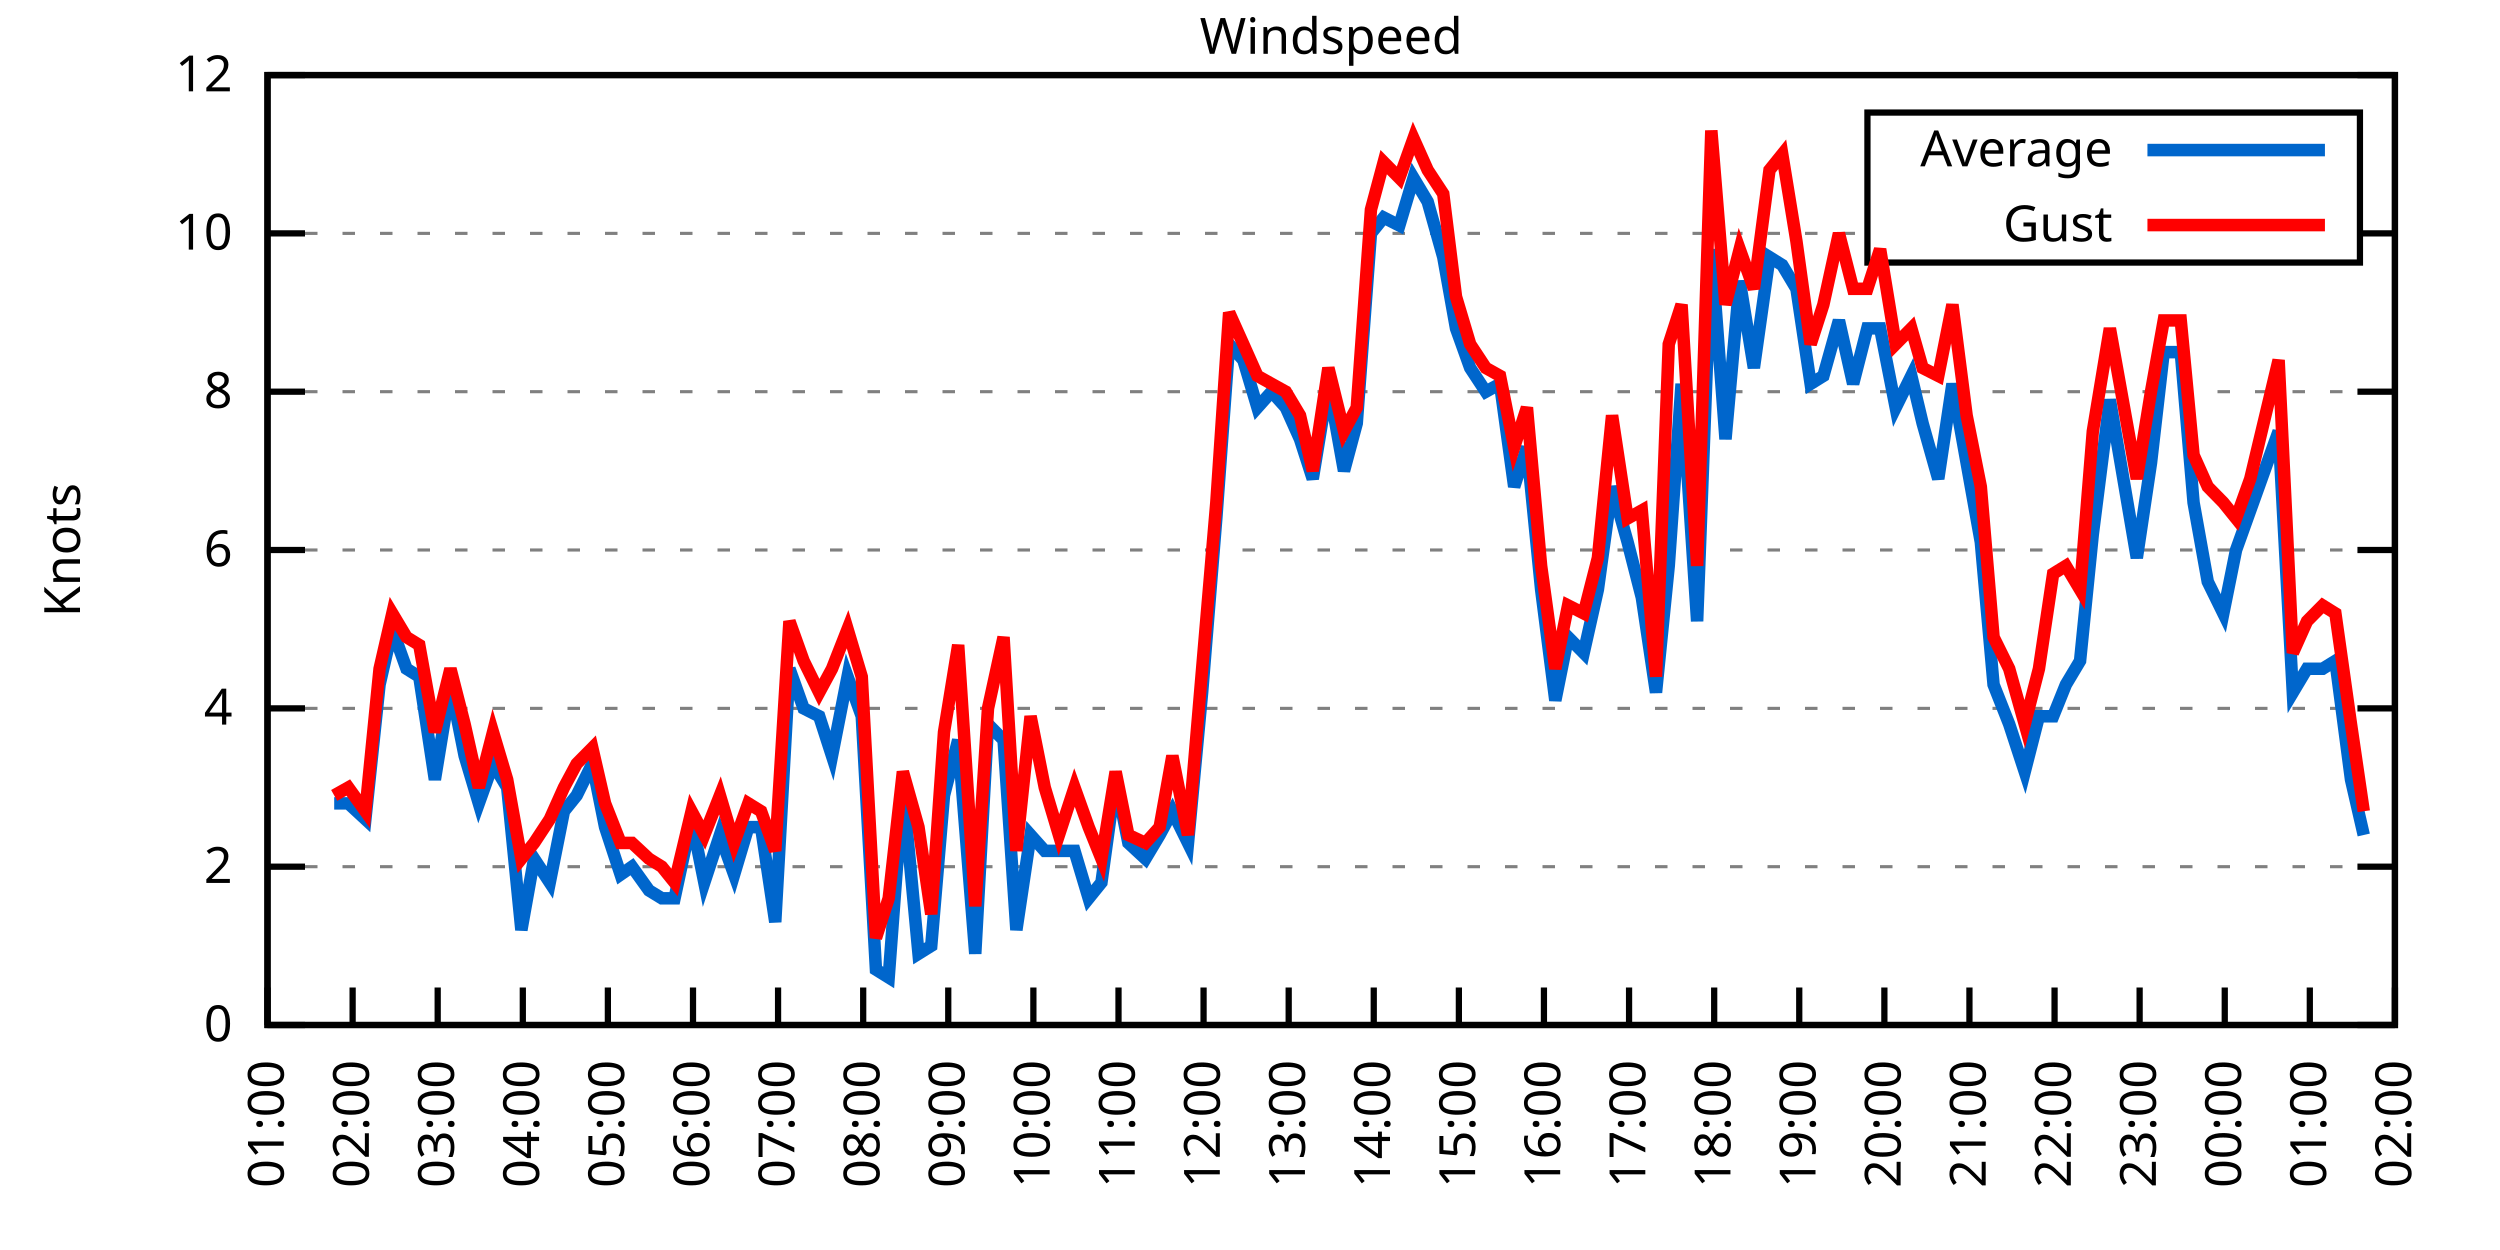
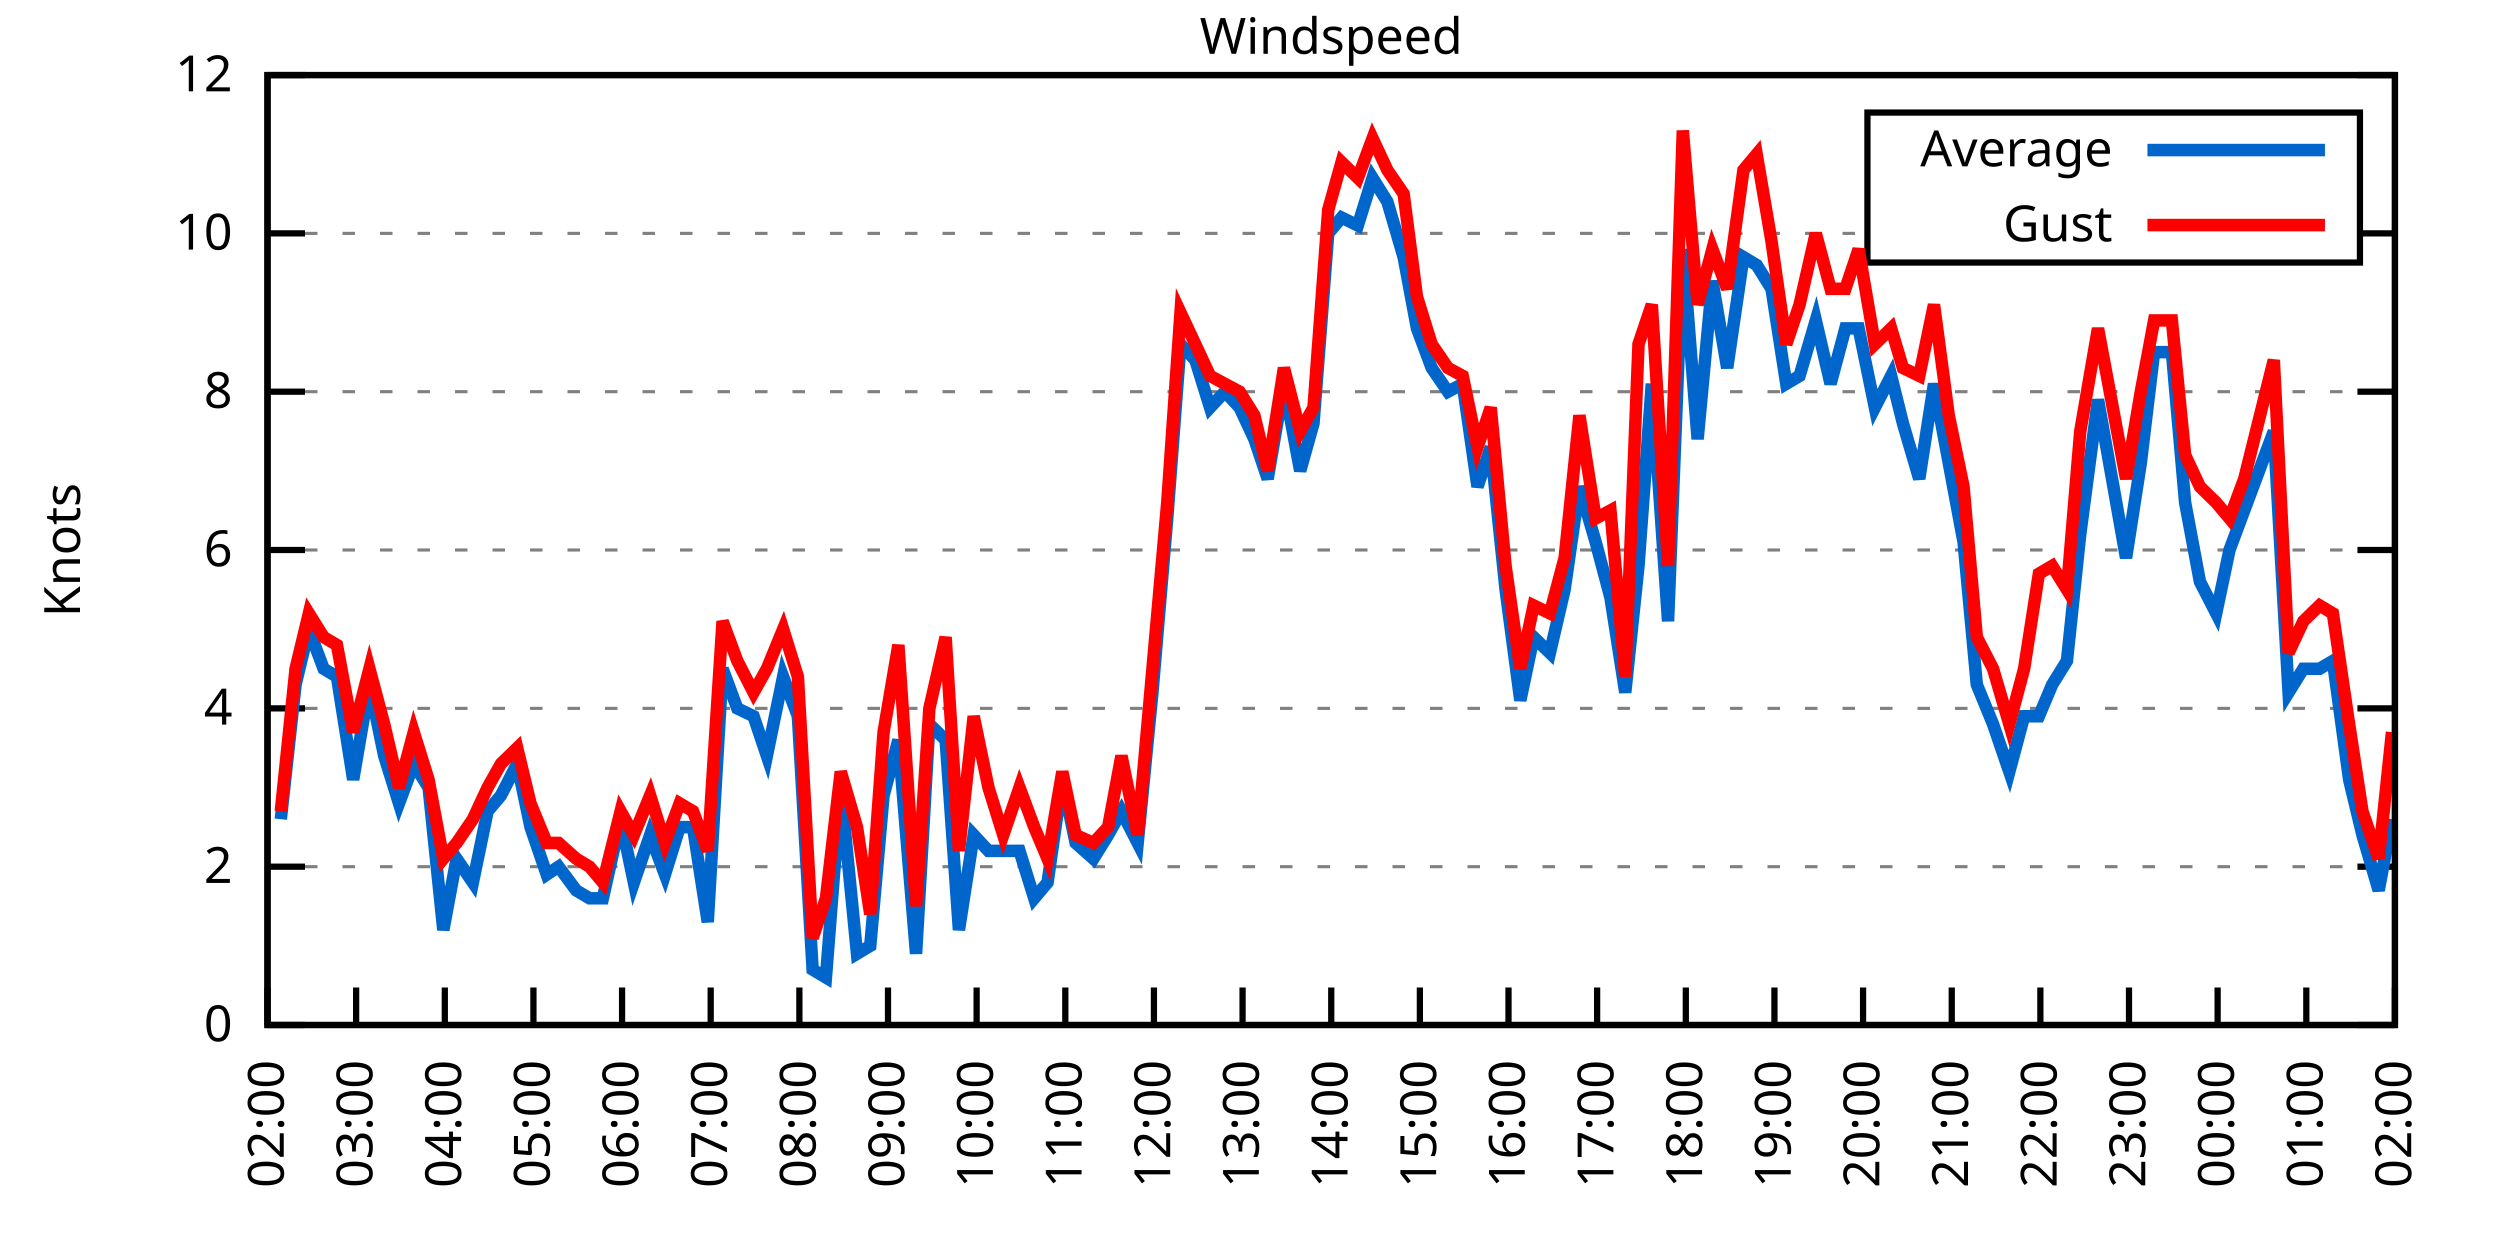
<svg xmlns="http://www.w3.org/2000/svg" xmlns:xlink="http://www.w3.org/1999/xlink" width="400" height="200" viewBox="0 0 400 200">
  <g id="gnuplot_canvas">
    <rect x="0" y="0" width="400" height="200" fill="none" />
    <defs>
      <circle id="gpDot" r="0.5" stroke-width="0.5" stroke="currentColor" />
      <path id="gpPt0" stroke-width="0.333" stroke="currentColor" d="M-1,0 h2 M0,-1 v2" />
      <path id="gpPt1" stroke-width="0.333" stroke="currentColor" d="M-1,-1 L1,1 M1,-1 L-1,1" />
      <path id="gpPt2" stroke-width="0.333" stroke="currentColor" d="M-1,0 L1,0 M0,-1 L0,1 M-1,-1 L1,1 M-1,1 L1,-1" />
      <rect id="gpPt3" stroke-width="0.333" stroke="currentColor" x="-1" y="-1" width="2" height="2" />
      <rect id="gpPt4" stroke-width="0.333" stroke="currentColor" fill="currentColor" x="-1" y="-1" width="2" height="2" />
      <circle id="gpPt5" stroke-width="0.333" stroke="currentColor" cx="0" cy="0" r="1" />
      <use xlink:href="#gpPt5" id="gpPt6" fill="currentColor" stroke="none" />
      <path id="gpPt7" stroke-width="0.333" stroke="currentColor" d="M0,-1.33 L-1.33,0.67 L1.33,0.67 z" />
      <use xlink:href="#gpPt7" id="gpPt8" fill="currentColor" stroke="none" />
      <use xlink:href="#gpPt7" id="gpPt9" stroke="currentColor" transform="rotate(180)" />
      <use xlink:href="#gpPt9" id="gpPt10" fill="currentColor" stroke="none" />
      <use xlink:href="#gpPt3" id="gpPt11" stroke="currentColor" transform="rotate(45)" />
      <use xlink:href="#gpPt11" id="gpPt12" fill="currentColor" stroke="none" />
      <path id="gpPt13" stroke-width="0.333" stroke="currentColor" d="M0,1.330 L1.265,0.411 L0.782,-1.067 L-0.782,-1.076 L-1.265,0.411 z" />
      <use xlink:href="#gpPt13" id="gpPt14" fill="currentColor" stroke="none" />
      <filter id="textbox" filterUnits="objectBoundingBox" x="0" y="0" height="1" width="1">
        <feFlood flood-color="white" flood-opacity="1" result="bgnd" />
        <feComposite in="SourceGraphic" in2="bgnd" operator="atop" />
      </filter>
      <filter id="greybox" filterUnits="objectBoundingBox" x="0" y="0" height="1" width="1">
        <feFlood flood-color="lightgrey" flood-opacity="1" result="grey" />
        <feComposite in="SourceGraphic" in2="grey" operator="atop" />
      </filter>
    </defs>
    <g fill="none" color="white" stroke="currentColor" stroke-width="1.00" stroke-linecap="butt" stroke-linejoin="miter">
</g>
    <g fill="none" color="black" stroke="currentColor" stroke-width="1.00" stroke-linecap="butt" stroke-linejoin="miter">
      <g stroke="none" shape-rendering="crispEdges">
        <polygon fill="rgb(255, 255, 255)" points="42.80,164.00 383.18,164.00 383.18,12.02 42.80,12.02 " />
      </g>
    </g>
    <g fill="none" color="black" stroke="currentColor" stroke-width="1.00" stroke-linecap="butt" stroke-linejoin="miter">
</g>
    <g fill="none" color="black" stroke="black" stroke-width="0.50" stroke-linecap="butt" stroke-linejoin="miter">
</g>
    <g fill="none" color="gray" stroke="currentColor" stroke-width="0.50" stroke-linecap="butt" stroke-linejoin="miter">
      <path stroke="gray" stroke-dasharray="2,4" class="gridline" d="M42.80,164.00 L383.19,164.00  " />
    </g>
    <g fill="none" color="gray" stroke="gray" stroke-width="1.00" stroke-linecap="butt" stroke-linejoin="miter">
</g>
    <g fill="none" color="black" stroke="currentColor" stroke-width="1.00" stroke-linecap="butt" stroke-linejoin="miter">
      <path stroke="black" d="M42.80,164.00 L48.80,164.00 M383.19,164.00 L377.19,164.00  " />
      <g transform="translate(37.20,166.60)" stroke="none" fill="black" font-family="Sans" font-size="8.00" text-anchor="end">
        <text>
          <tspan font-family="Sans"> 0</tspan>
        </text>
      </g>
    </g>
    <g fill="none" color="black" stroke="currentColor" stroke-width="1.00" stroke-linecap="butt" stroke-linejoin="miter">
</g>
    <g fill="none" color="black" stroke="black" stroke-width="0.50" stroke-linecap="butt" stroke-linejoin="miter">
</g>
    <g fill="none" color="gray" stroke="currentColor" stroke-width="0.50" stroke-linecap="butt" stroke-linejoin="miter">
      <path stroke="gray" stroke-dasharray="2,4" class="gridline" d="M42.80,138.67 L383.19,138.67  " />
    </g>
    <g fill="none" color="gray" stroke="gray" stroke-width="1.00" stroke-linecap="butt" stroke-linejoin="miter">
</g>
    <g fill="none" color="black" stroke="currentColor" stroke-width="1.00" stroke-linecap="butt" stroke-linejoin="miter">
      <path stroke="black" d="M42.80,138.67 L48.80,138.67 M383.19,138.67 L377.19,138.67  " />
      <g transform="translate(37.20,141.27)" stroke="none" fill="black" font-family="Sans" font-size="8.00" text-anchor="end">
        <text>
          <tspan font-family="Sans"> 2</tspan>
        </text>
      </g>
    </g>
    <g fill="none" color="black" stroke="currentColor" stroke-width="1.00" stroke-linecap="butt" stroke-linejoin="miter">
</g>
    <g fill="none" color="black" stroke="black" stroke-width="0.50" stroke-linecap="butt" stroke-linejoin="miter">
</g>
    <g fill="none" color="gray" stroke="currentColor" stroke-width="0.50" stroke-linecap="butt" stroke-linejoin="miter">
      <path stroke="gray" stroke-dasharray="2,4" class="gridline" d="M42.80,113.34 L383.19,113.34  " />
    </g>
    <g fill="none" color="gray" stroke="gray" stroke-width="1.00" stroke-linecap="butt" stroke-linejoin="miter">
</g>
    <g fill="none" color="black" stroke="currentColor" stroke-width="1.00" stroke-linecap="butt" stroke-linejoin="miter">
      <path stroke="black" d="M42.80,113.34 L48.80,113.34 M383.19,113.34 L377.19,113.34  " />
      <g transform="translate(37.20,115.94)" stroke="none" fill="black" font-family="Sans" font-size="8.00" text-anchor="end">
        <text>
          <tspan font-family="Sans"> 4</tspan>
        </text>
      </g>
    </g>
    <g fill="none" color="black" stroke="currentColor" stroke-width="1.00" stroke-linecap="butt" stroke-linejoin="miter">
</g>
    <g fill="none" color="black" stroke="black" stroke-width="0.50" stroke-linecap="butt" stroke-linejoin="miter">
</g>
    <g fill="none" color="gray" stroke="currentColor" stroke-width="0.50" stroke-linecap="butt" stroke-linejoin="miter">
      <path stroke="gray" stroke-dasharray="2,4" class="gridline" d="M42.80,88.00 L383.19,88.00  " />
    </g>
    <g fill="none" color="gray" stroke="gray" stroke-width="1.00" stroke-linecap="butt" stroke-linejoin="miter">
</g>
    <g fill="none" color="black" stroke="currentColor" stroke-width="1.00" stroke-linecap="butt" stroke-linejoin="miter">
      <path stroke="black" d="M42.80,88.00 L48.80,88.00 M383.19,88.00 L377.19,88.00  " />
      <g transform="translate(37.20,90.60)" stroke="none" fill="black" font-family="Sans" font-size="8.00" text-anchor="end">
        <text>
          <tspan font-family="Sans"> 6</tspan>
        </text>
      </g>
    </g>
    <g fill="none" color="black" stroke="currentColor" stroke-width="1.00" stroke-linecap="butt" stroke-linejoin="miter">
</g>
    <g fill="none" color="black" stroke="black" stroke-width="0.50" stroke-linecap="butt" stroke-linejoin="miter">
</g>
    <g fill="none" color="gray" stroke="currentColor" stroke-width="0.50" stroke-linecap="butt" stroke-linejoin="miter">
      <path stroke="gray" stroke-dasharray="2,4" class="gridline" d="M42.80,62.67 L383.19,62.67  " />
    </g>
    <g fill="none" color="gray" stroke="gray" stroke-width="1.00" stroke-linecap="butt" stroke-linejoin="miter">
</g>
    <g fill="none" color="black" stroke="currentColor" stroke-width="1.00" stroke-linecap="butt" stroke-linejoin="miter">
      <path stroke="black" d="M42.80,62.67 L48.80,62.67 M383.19,62.67 L377.19,62.67  " />
      <g transform="translate(37.20,65.27)" stroke="none" fill="black" font-family="Sans" font-size="8.00" text-anchor="end">
        <text>
          <tspan font-family="Sans"> 8</tspan>
        </text>
      </g>
    </g>
    <g fill="none" color="black" stroke="currentColor" stroke-width="1.00" stroke-linecap="butt" stroke-linejoin="miter">
</g>
    <g fill="none" color="black" stroke="black" stroke-width="0.50" stroke-linecap="butt" stroke-linejoin="miter">
</g>
    <g fill="none" color="gray" stroke="currentColor" stroke-width="0.50" stroke-linecap="butt" stroke-linejoin="miter">
      <path stroke="gray" stroke-dasharray="2,4" class="gridline" d="M42.80,37.34 L298.79,37.34 M377.59,37.34 L383.19,37.34  " />
    </g>
    <g fill="none" color="gray" stroke="gray" stroke-width="1.00" stroke-linecap="butt" stroke-linejoin="miter">
</g>
    <g fill="none" color="black" stroke="currentColor" stroke-width="1.00" stroke-linecap="butt" stroke-linejoin="miter">
      <path stroke="black" d="M42.80,37.34 L48.80,37.34 M383.19,37.34 L377.19,37.34  " />
      <g transform="translate(37.20,39.94)" stroke="none" fill="black" font-family="Sans" font-size="8.00" text-anchor="end">
        <text>
          <tspan font-family="Sans"> 10</tspan>
        </text>
      </g>
    </g>
    <g fill="none" color="black" stroke="currentColor" stroke-width="1.00" stroke-linecap="butt" stroke-linejoin="miter">
</g>
    <g fill="none" color="black" stroke="black" stroke-width="0.50" stroke-linecap="butt" stroke-linejoin="miter">
</g>
    <g fill="none" color="gray" stroke="currentColor" stroke-width="0.50" stroke-linecap="butt" stroke-linejoin="miter">
      <path stroke="gray" stroke-dasharray="2,4" class="gridline" d="M42.80,12.01 L383.19,12.01  " />
    </g>
    <g fill="none" color="gray" stroke="gray" stroke-width="1.00" stroke-linecap="butt" stroke-linejoin="miter">
</g>
    <g fill="none" color="black" stroke="currentColor" stroke-width="1.00" stroke-linecap="butt" stroke-linejoin="miter">
      <path stroke="black" d="M42.80,12.01 L48.80,12.01 M383.19,12.01 L377.19,12.01  " />
      <g transform="translate(37.20,14.61)" stroke="none" fill="black" font-family="Sans" font-size="8.00" text-anchor="end">
        <text>
          <tspan font-family="Sans"> 12</tspan>
        </text>
      </g>
    </g>
    <g fill="none" color="black" stroke="currentColor" stroke-width="1.00" stroke-linecap="butt" stroke-linejoin="miter">
      <path stroke="black" d="M42.80,164.00 L42.80,158.00  " />
      <g transform="translate(45.40,169.60) rotate(270.00)" stroke="none" fill="black" font-family="Sans" font-size="8.00" text-anchor="end">
        <text>
-           <tspan font-family="Sans">01:00</tspan>
-         </text>
-       </g>
-     </g>
-     <g fill="none" color="black" stroke="currentColor" stroke-width="1.00" stroke-linecap="butt" stroke-linejoin="miter">
-       <path stroke="black" d="M56.42,164.00 L56.42,158.00  " />
-       <g transform="translate(59.02,169.60) rotate(270.00)" stroke="none" fill="black" font-family="Sans" font-size="8.00" text-anchor="end">
-         <text>
          <tspan font-family="Sans">02:00</tspan>
        </text>
      </g>
    </g>
    <g fill="none" color="black" stroke="currentColor" stroke-width="1.00" stroke-linecap="butt" stroke-linejoin="miter">
-       <path stroke="black" d="M70.03,164.00 L70.03,158.00  " />
-       <g transform="translate(72.63,169.60) rotate(270.00)" stroke="none" fill="black" font-family="Sans" font-size="8.00" text-anchor="end">
+       <path stroke="black" d="M56.98,164.00 L56.98,158.00  " />
+       <g transform="translate(59.58,169.60) rotate(270.00)" stroke="none" fill="black" font-family="Sans" font-size="8.00" text-anchor="end">
        <text>
          <tspan font-family="Sans">03:00</tspan>
        </text>
      </g>
    </g>
    <g fill="none" color="black" stroke="currentColor" stroke-width="1.00" stroke-linecap="butt" stroke-linejoin="miter">
-       <path stroke="black" d="M83.65,164.00 L83.65,158.00  " />
-       <g transform="translate(86.25,169.60) rotate(270.00)" stroke="none" fill="black" font-family="Sans" font-size="8.00" text-anchor="end">
+       <path stroke="black" d="M71.17,164.00 L71.17,158.00  " />
+       <g transform="translate(73.77,169.60) rotate(270.00)" stroke="none" fill="black" font-family="Sans" font-size="8.00" text-anchor="end">
        <text>
          <tspan font-family="Sans">04:00</tspan>
        </text>
      </g>
    </g>
    <g fill="none" color="black" stroke="currentColor" stroke-width="1.00" stroke-linecap="butt" stroke-linejoin="miter">
-       <path stroke="black" d="M97.26,164.00 L97.26,158.00  " />
-       <g transform="translate(99.86,169.60) rotate(270.00)" stroke="none" fill="black" font-family="Sans" font-size="8.00" text-anchor="end">
+       <path stroke="black" d="M85.35,164.00 L85.35,158.00  " />
+       <g transform="translate(87.95,169.60) rotate(270.00)" stroke="none" fill="black" font-family="Sans" font-size="8.00" text-anchor="end">
        <text>
          <tspan font-family="Sans">05:00</tspan>
        </text>
      </g>
    </g>
    <g fill="none" color="black" stroke="currentColor" stroke-width="1.00" stroke-linecap="butt" stroke-linejoin="miter">
-       <path stroke="black" d="M110.88,164.00 L110.88,158.00  " />
-       <g transform="translate(113.48,169.60) rotate(270.00)" stroke="none" fill="black" font-family="Sans" font-size="8.00" text-anchor="end">
+       <path stroke="black" d="M99.53,164.00 L99.53,158.00  " />
+       <g transform="translate(102.13,169.60) rotate(270.00)" stroke="none" fill="black" font-family="Sans" font-size="8.00" text-anchor="end">
        <text>
          <tspan font-family="Sans">06:00</tspan>
        </text>
      </g>
    </g>
    <g fill="none" color="black" stroke="currentColor" stroke-width="1.00" stroke-linecap="butt" stroke-linejoin="miter">
-       <path stroke="black" d="M124.49,164.00 L124.49,158.00  " />
-       <g transform="translate(127.09,169.60) rotate(270.00)" stroke="none" fill="black" font-family="Sans" font-size="8.00" text-anchor="end">
+       <path stroke="black" d="M113.71,164.00 L113.71,158.00  " />
+       <g transform="translate(116.31,169.60) rotate(270.00)" stroke="none" fill="black" font-family="Sans" font-size="8.00" text-anchor="end">
        <text>
          <tspan font-family="Sans">07:00</tspan>
        </text>
      </g>
    </g>
    <g fill="none" color="black" stroke="currentColor" stroke-width="1.00" stroke-linecap="butt" stroke-linejoin="miter">
-       <path stroke="black" d="M138.11,164.00 L138.11,158.00  " />
-       <g transform="translate(140.71,169.60) rotate(270.00)" stroke="none" fill="black" font-family="Sans" font-size="8.00" text-anchor="end">
+       <path stroke="black" d="M127.90,164.00 L127.90,158.00  " />
+       <g transform="translate(130.50,169.60) rotate(270.00)" stroke="none" fill="black" font-family="Sans" font-size="8.00" text-anchor="end">
        <text>
          <tspan font-family="Sans">08:00</tspan>
        </text>
      </g>
    </g>
    <g fill="none" color="black" stroke="currentColor" stroke-width="1.00" stroke-linecap="butt" stroke-linejoin="miter">
-       <path stroke="black" d="M151.72,164.00 L151.72,158.00  " />
-       <g transform="translate(154.32,169.60) rotate(270.00)" stroke="none" fill="black" font-family="Sans" font-size="8.00" text-anchor="end">
+       <path stroke="black" d="M142.08,164.00 L142.08,158.00  " />
+       <g transform="translate(144.68,169.60) rotate(270.00)" stroke="none" fill="black" font-family="Sans" font-size="8.00" text-anchor="end">
        <text>
          <tspan font-family="Sans">09:00</tspan>
        </text>
      </g>
    </g>
    <g fill="none" color="black" stroke="currentColor" stroke-width="1.00" stroke-linecap="butt" stroke-linejoin="miter">
-       <path stroke="black" d="M165.34,164.00 L165.34,158.00  " />
-       <g transform="translate(167.94,169.60) rotate(270.00)" stroke="none" fill="black" font-family="Sans" font-size="8.00" text-anchor="end">
+       <path stroke="black" d="M156.26,164.00 L156.26,158.00  " />
+       <g transform="translate(158.86,169.60) rotate(270.00)" stroke="none" fill="black" font-family="Sans" font-size="8.00" text-anchor="end">
        <text>
          <tspan font-family="Sans">10:00</tspan>
        </text>
      </g>
    </g>
    <g fill="none" color="black" stroke="currentColor" stroke-width="1.00" stroke-linecap="butt" stroke-linejoin="miter">
-       <path stroke="black" d="M178.96,164.00 L178.96,158.00  " />
-       <g transform="translate(181.56,169.60) rotate(270.00)" stroke="none" fill="black" font-family="Sans" font-size="8.00" text-anchor="end">
+       <path stroke="black" d="M170.45,164.00 L170.45,158.00  " />
+       <g transform="translate(173.05,169.60) rotate(270.00)" stroke="none" fill="black" font-family="Sans" font-size="8.00" text-anchor="end">
        <text>
          <tspan font-family="Sans">11:00</tspan>
        </text>
      </g>
    </g>
    <g fill="none" color="black" stroke="currentColor" stroke-width="1.00" stroke-linecap="butt" stroke-linejoin="miter">
-       <path stroke="black" d="M192.57,164.00 L192.57,158.00  " />
-       <g transform="translate(195.17,169.60) rotate(270.00)" stroke="none" fill="black" font-family="Sans" font-size="8.00" text-anchor="end">
+       <path stroke="black" d="M184.63,164.00 L184.63,158.00  " />
+       <g transform="translate(187.23,169.60) rotate(270.00)" stroke="none" fill="black" font-family="Sans" font-size="8.00" text-anchor="end">
        <text>
          <tspan font-family="Sans">12:00</tspan>
        </text>
      </g>
    </g>
    <g fill="none" color="black" stroke="currentColor" stroke-width="1.00" stroke-linecap="butt" stroke-linejoin="miter">
-       <path stroke="black" d="M206.19,164.00 L206.19,158.00  " />
-       <g transform="translate(208.79,169.60) rotate(270.00)" stroke="none" fill="black" font-family="Sans" font-size="8.00" text-anchor="end">
+       <path stroke="black" d="M198.81,164.00 L198.81,158.00  " />
+       <g transform="translate(201.41,169.60) rotate(270.00)" stroke="none" fill="black" font-family="Sans" font-size="8.00" text-anchor="end">
        <text>
          <tspan font-family="Sans">13:00</tspan>
        </text>
      </g>
    </g>
    <g fill="none" color="black" stroke="currentColor" stroke-width="1.00" stroke-linecap="butt" stroke-linejoin="miter">
-       <path stroke="black" d="M219.80,164.00 L219.80,158.00  " />
-       <g transform="translate(222.40,169.60) rotate(270.00)" stroke="none" fill="black" font-family="Sans" font-size="8.00" text-anchor="end">
+       <path stroke="black" d="M213.00,164.00 L213.00,158.00  " />
+       <g transform="translate(215.60,169.60) rotate(270.00)" stroke="none" fill="black" font-family="Sans" font-size="8.00" text-anchor="end">
        <text>
          <tspan font-family="Sans">14:00</tspan>
        </text>
      </g>
    </g>
    <g fill="none" color="black" stroke="currentColor" stroke-width="1.00" stroke-linecap="butt" stroke-linejoin="miter">
-       <path stroke="black" d="M233.42,164.00 L233.42,158.00  " />
-       <g transform="translate(236.02,169.60) rotate(270.00)" stroke="none" fill="black" font-family="Sans" font-size="8.00" text-anchor="end">
+       <path stroke="black" d="M227.18,164.00 L227.18,158.00  " />
+       <g transform="translate(229.78,169.60) rotate(270.00)" stroke="none" fill="black" font-family="Sans" font-size="8.00" text-anchor="end">
        <text>
          <tspan font-family="Sans">15:00</tspan>
        </text>
      </g>
    </g>
    <g fill="none" color="black" stroke="currentColor" stroke-width="1.00" stroke-linecap="butt" stroke-linejoin="miter">
-       <path stroke="black" d="M247.03,164.00 L247.03,158.00  " />
-       <g transform="translate(249.63,169.60) rotate(270.00)" stroke="none" fill="black" font-family="Sans" font-size="8.00" text-anchor="end">
+       <path stroke="black" d="M241.36,164.00 L241.36,158.00  " />
+       <g transform="translate(243.96,169.60) rotate(270.00)" stroke="none" fill="black" font-family="Sans" font-size="8.00" text-anchor="end">
        <text>
          <tspan font-family="Sans">16:00</tspan>
        </text>
      </g>
    </g>
    <g fill="none" color="black" stroke="currentColor" stroke-width="1.00" stroke-linecap="butt" stroke-linejoin="miter">
-       <path stroke="black" d="M260.65,164.00 L260.65,158.00  " />
-       <g transform="translate(263.25,169.60) rotate(270.00)" stroke="none" fill="black" font-family="Sans" font-size="8.00" text-anchor="end">
+       <path stroke="black" d="M255.54,164.00 L255.54,158.00  " />
+       <g transform="translate(258.14,169.60) rotate(270.00)" stroke="none" fill="black" font-family="Sans" font-size="8.00" text-anchor="end">
        <text>
          <tspan font-family="Sans">17:00</tspan>
        </text>
      </g>
    </g>
    <g fill="none" color="black" stroke="currentColor" stroke-width="1.00" stroke-linecap="butt" stroke-linejoin="miter">
-       <path stroke="black" d="M274.27,164.00 L274.27,158.00  " />
-       <g transform="translate(276.87,169.60) rotate(270.00)" stroke="none" fill="black" font-family="Sans" font-size="8.00" text-anchor="end">
+       <path stroke="black" d="M269.73,164.00 L269.73,158.00  " />
+       <g transform="translate(272.33,169.60) rotate(270.00)" stroke="none" fill="black" font-family="Sans" font-size="8.00" text-anchor="end">
        <text>
          <tspan font-family="Sans">18:00</tspan>
        </text>
      </g>
    </g>
    <g fill="none" color="black" stroke="currentColor" stroke-width="1.00" stroke-linecap="butt" stroke-linejoin="miter">
-       <path stroke="black" d="M287.88,164.00 L287.88,158.00  " />
-       <g transform="translate(290.48,169.60) rotate(270.00)" stroke="none" fill="black" font-family="Sans" font-size="8.00" text-anchor="end">
+       <path stroke="black" d="M283.91,164.00 L283.91,158.00  " />
+       <g transform="translate(286.51,169.60) rotate(270.00)" stroke="none" fill="black" font-family="Sans" font-size="8.00" text-anchor="end">
        <text>
          <tspan font-family="Sans">19:00</tspan>
        </text>
      </g>
    </g>
    <g fill="none" color="black" stroke="currentColor" stroke-width="1.00" stroke-linecap="butt" stroke-linejoin="miter">
-       <path stroke="black" d="M301.50,164.00 L301.50,158.00  " />
-       <g transform="translate(304.10,169.60) rotate(270.00)" stroke="none" fill="black" font-family="Sans" font-size="8.00" text-anchor="end">
+       <path stroke="black" d="M298.09,164.00 L298.09,158.00  " />
+       <g transform="translate(300.69,169.60) rotate(270.00)" stroke="none" fill="black" font-family="Sans" font-size="8.00" text-anchor="end">
        <text>
          <tspan font-family="Sans">20:00</tspan>
        </text>
      </g>
    </g>
    <g fill="none" color="black" stroke="currentColor" stroke-width="1.00" stroke-linecap="butt" stroke-linejoin="miter">
-       <path stroke="black" d="M315.11,164.00 L315.11,158.00  " />
-       <g transform="translate(317.71,169.60) rotate(270.00)" stroke="none" fill="black" font-family="Sans" font-size="8.00" text-anchor="end">
+       <path stroke="black" d="M312.28,164.00 L312.28,158.00  " />
+       <g transform="translate(314.88,169.60) rotate(270.00)" stroke="none" fill="black" font-family="Sans" font-size="8.00" text-anchor="end">
        <text>
          <tspan font-family="Sans">21:00</tspan>
        </text>
      </g>
    </g>
    <g fill="none" color="black" stroke="currentColor" stroke-width="1.00" stroke-linecap="butt" stroke-linejoin="miter">
-       <path stroke="black" d="M328.73,164.00 L328.73,158.00  " />
-       <g transform="translate(331.33,169.60) rotate(270.00)" stroke="none" fill="black" font-family="Sans" font-size="8.00" text-anchor="end">
+       <path stroke="black" d="M326.46,164.00 L326.46,158.00  " />
+       <g transform="translate(329.06,169.60) rotate(270.00)" stroke="none" fill="black" font-family="Sans" font-size="8.00" text-anchor="end">
        <text>
          <tspan font-family="Sans">22:00</tspan>
        </text>
      </g>
    </g>
    <g fill="none" color="black" stroke="currentColor" stroke-width="1.00" stroke-linecap="butt" stroke-linejoin="miter">
-       <path stroke="black" d="M342.34,164.00 L342.34,158.00  " />
-       <g transform="translate(344.94,169.60) rotate(270.00)" stroke="none" fill="black" font-family="Sans" font-size="8.00" text-anchor="end">
+       <path stroke="black" d="M340.64,164.00 L340.64,158.00  " />
+       <g transform="translate(343.24,169.60) rotate(270.00)" stroke="none" fill="black" font-family="Sans" font-size="8.00" text-anchor="end">
        <text>
          <tspan font-family="Sans">23:00</tspan>
        </text>
      </g>
    </g>
    <g fill="none" color="black" stroke="currentColor" stroke-width="1.00" stroke-linecap="butt" stroke-linejoin="miter">
-       <path stroke="black" d="M355.96,164.00 L355.96,158.00  " />
-       <g transform="translate(358.56,169.60) rotate(270.00)" stroke="none" fill="black" font-family="Sans" font-size="8.00" text-anchor="end">
+       <path stroke="black" d="M354.82,164.00 L354.82,158.00  " />
+       <g transform="translate(357.42,169.60) rotate(270.00)" stroke="none" fill="black" font-family="Sans" font-size="8.00" text-anchor="end">
        <text>
          <tspan font-family="Sans">00:00</tspan>
        </text>
      </g>
    </g>
    <g fill="none" color="black" stroke="currentColor" stroke-width="1.00" stroke-linecap="butt" stroke-linejoin="miter">
-       <path stroke="black" d="M369.57,164.00 L369.57,158.00  " />
-       <g transform="translate(372.17,169.60) rotate(270.00)" stroke="none" fill="black" font-family="Sans" font-size="8.00" text-anchor="end">
+       <path stroke="black" d="M369.01,164.00 L369.01,158.00  " />
+       <g transform="translate(371.61,169.60) rotate(270.00)" stroke="none" fill="black" font-family="Sans" font-size="8.00" text-anchor="end">
        <text>
          <tspan font-family="Sans">01:00</tspan>
        </text>
      </g>
    </g>
    <g fill="none" color="black" stroke="currentColor" stroke-width="1.00" stroke-linecap="butt" stroke-linejoin="miter">
      <path stroke="black" d="M383.19,164.00 L383.19,158.00  " />
      <g transform="translate(385.79,169.60) rotate(270.00)" stroke="none" fill="black" font-family="Sans" font-size="8.00" text-anchor="end">
        <text>
          <tspan font-family="Sans">02:00</tspan>
        </text>
      </g>
    </g>
    <g fill="none" color="black" stroke="currentColor" stroke-width="1.00" stroke-linecap="butt" stroke-linejoin="miter">
</g>
    <g fill="none" color="black" stroke="currentColor" stroke-width="1.00" stroke-linecap="butt" stroke-linejoin="miter">
      <path stroke="black" d="M42.80,12.01 L42.80,164.00 L383.19,164.00 L383.19,12.01 L42.80,12.01 Z  " />
    </g>
    <g fill="none" color="black" stroke="currentColor" stroke-width="1.00" stroke-linecap="butt" stroke-linejoin="miter">
</g>
    <g fill="none" color="black" stroke="currentColor" stroke-width="1.00" stroke-linecap="butt" stroke-linejoin="miter">
      <path stroke="black" d="M298.79,42.01 L298.79,18.01 L377.59,18.01 L377.59,42.01 L298.79,42.01 Z  " />
    </g>
    <g id="Windspeed_plot_1">
      <g fill="none" color="white" stroke="black" stroke-width="2.00" stroke-linecap="butt" stroke-linejoin="miter">
</g>
      <g fill="none" color="black" stroke="currentColor" stroke-width="2.00" stroke-linecap="butt" stroke-linejoin="miter">
        <g transform="translate(337.99,26.61)" stroke="none" fill="black" font-family="Sans" font-size="8.00" text-anchor="end">
          <text>
            <tspan font-family="Sans">Average</tspan>
          </text>
        </g>
      </g>
      <g fill="none" color="black" stroke="currentColor" stroke-width="2.00" stroke-linecap="butt" stroke-linejoin="miter">
-         <path stroke="rgb(  0, 102, 204)" d="M343.59,24.01 L371.99,24.01 M53.47,128.54 L55.73,128.54 L58.46,131.07 L60.73,109.54 L62.77,100.67 L65.04,107.00   L67.08,108.27 L69.58,124.74 L72.07,109.54 L74.34,120.94 L76.61,128.54 L78.88,122.20 L81.15,126.00 L83.42,148.80   L85.46,137.40 L87.96,141.20 L90.23,129.80 L92.27,127.27 L94.77,122.20 L96.81,132.34 L99.30,139.93 L101.12,138.67   L103.84,142.47 L105.89,143.73 L107.93,143.73 L110.65,131.07 L112.69,141.20 L115.19,133.60 L117.46,139.93 L119.73,132.34   L121.77,132.34 L124.04,147.53 L126.31,107.00 L128.58,113.34 L131.07,114.60 L133.12,120.94 L135.61,108.27 L137.88,114.60   L140.15,155.13 L142.19,156.40 L144.46,126.00 L146.96,152.60 L149.00,151.33 L151.04,127.27 L153.31,118.40 L156.04,152.60   L158.08,115.87 L160.57,118.40 L162.62,148.80 L164.89,133.60 L167.16,136.14 L169.43,136.14 L171.92,136.14 L174.19,143.73   L176.23,141.20 L178.50,124.74 L180.54,134.87 L183.27,137.40 L185.54,133.60 L187.58,129.80 L190.08,134.87 L192.34,110.80   L194.61,82.94 L196.66,55.07 L198.93,57.61 L201.19,65.21 L203.46,62.67 L205.73,65.21 L208.00,70.27 L210.04,76.61   L212.54,61.41 L215.04,75.34 L217.08,67.74 L219.35,37.34 L221.39,34.81 L223.89,36.08 L226.16,28.48 L228.43,32.28   L230.92,41.14 L232.96,52.54 L235.23,58.87 L237.73,62.67 L240.00,61.41 L242.27,77.87 L244.31,71.54 L246.58,94.34   L248.85,112.07 L250.89,101.94 L253.39,104.47 L255.66,94.34 L257.93,77.87 L260.42,86.74 L262.69,95.60 L264.96,110.80   L267.00,90.54 L269.05,61.41 L271.54,99.40 L273.81,39.87 L276.08,70.27 L278.35,44.94 L280.62,58.87 L283.12,41.14   L285.16,42.41 L287.43,46.21 L289.70,61.41 L291.74,60.14 L294.23,51.27 L296.50,61.41 L298.77,52.54 L300.82,52.54   L303.31,65.21 L305.81,60.14 L307.62,67.74 L310.12,76.61 L312.39,61.41 L314.66,74.07 L316.93,86.74 L318.97,109.54   L321.47,115.87 L323.96,123.47 L326.23,114.60 L328.50,114.60 L330.54,109.54 L332.81,105.74 L334.85,85.47 L337.58,63.94   L341.89,89.27 L344.16,74.07 L346.20,56.34 L348.92,56.34 L350.97,80.41 L353.24,93.07 L355.73,98.14 L357.77,88.00   L360.04,81.67 L364.58,69.01 L366.85,110.80 L369.12,107.00 L371.62,107.00 L373.66,105.74 L376.16,124.74 L378.20,133.60    " />
+         <path stroke="rgb(  0, 102, 204)" d="M343.59,24.01 L371.99,24.01 M44.93,131.07 L47.29,109.54 L49.42,100.67 L51.78,107.00 L53.91,108.27 L56.51,124.74   L59.11,109.54 L61.47,120.94 L63.84,128.54 L66.20,122.20 L68.57,126.00 L70.93,148.80 L73.06,137.40 L75.66,141.20   L78.02,129.80 L80.15,127.27 L82.75,122.20 L84.88,132.34 L87.48,139.93 L89.37,138.67 L92.20,142.47 L94.33,143.73   L96.46,143.73 L99.30,131.07 L101.42,141.20 L104.02,133.60 L106.39,139.93 L108.75,132.34 L110.88,132.34 L113.24,147.53   L115.61,107.00 L117.97,113.34 L120.57,114.60 L122.70,120.94 L125.30,108.27 L127.66,114.60 L130.02,155.13 L132.15,156.40   L134.52,126.00 L137.12,152.60 L139.24,151.33 L141.37,127.27 L143.74,118.40 L146.57,152.60 L148.70,115.87 L151.30,118.40   L153.43,148.80 L155.79,133.60 L158.15,136.14 L160.52,136.14 L163.12,136.14 L165.48,143.73 L167.61,141.20 L169.97,124.74   L172.10,134.87 L174.94,137.40 L177.30,133.60 L179.43,129.80 L182.03,134.87 L184.39,110.80 L186.76,82.94 L188.88,55.07   L191.25,57.61 L193.61,65.21 L195.98,62.67 L198.34,65.21 L200.70,70.27 L202.83,76.61 L205.43,61.41 L208.03,75.34   L210.16,67.74 L212.52,37.34 L214.65,34.81 L217.25,36.08 L219.61,28.48 L221.98,32.28 L224.58,41.14 L226.71,52.54   L229.07,58.87 L231.67,62.67 L234.03,61.41 L236.40,77.87 L238.52,71.54 L240.89,94.34 L243.25,112.07 L245.38,101.94   L247.98,104.47 L250.34,94.34 L252.71,77.87 L255.31,86.74 L257.67,95.60 L260.04,110.80 L262.16,90.54 L264.29,61.41   L266.89,99.40 L269.25,39.87 L271.62,70.27 L273.98,44.94 L276.35,58.87 L278.95,41.14 L281.07,42.41 L283.44,46.21   L285.80,61.41 L287.93,60.14 L290.53,51.27 L292.89,61.41 L295.26,52.54 L297.38,52.54 L299.98,65.21 L302.58,60.14   L304.47,67.74 L307.08,76.61 L309.44,61.41 L311.80,74.07 L314.17,86.74 L316.29,109.54 L318.89,115.87 L321.49,123.47   L323.86,114.60 L326.22,114.60 L328.35,109.54 L330.71,105.74 L332.84,85.47 L335.68,63.94 L340.17,89.27 L342.53,74.07   L344.66,56.34 L347.50,56.34 L349.62,80.41 L351.99,93.07 L354.59,98.14 L356.72,88.00 L359.08,81.67 L363.81,69.01   L366.17,110.80 L368.53,107.00 L371.13,107.00 L373.26,105.74 L375.86,124.74 L377.99,133.60 L380.59,142.47 L382.72,131.07    " />
      </g>
    </g>
    <g id="Windspeed_plot_2">
      <g fill="none" color="black" stroke="currentColor" stroke-width="2.00" stroke-linecap="butt" stroke-linejoin="miter">
        <g transform="translate(337.99,38.61)" stroke="none" fill="black" font-family="Sans" font-size="8.00" text-anchor="end">
          <text>
            <tspan font-family="Sans">Gust</tspan>
          </text>
        </g>
      </g>
      <g fill="none" color="black" stroke="currentColor" stroke-width="2.00" stroke-linecap="butt" stroke-linejoin="miter">
-         <path stroke="rgb(255,   0,   0)" d="M343.59,36.01 L371.99,36.01 M53.47,127.27 L55.73,126.00 L58.46,129.80 L60.73,107.00 L62.77,98.14 L65.04,101.94   L67.08,103.20 L69.58,117.14 L72.07,107.00 L74.34,115.87 L76.61,126.00 L78.88,117.14 L81.15,124.74 L83.42,137.40   L85.46,134.87 L87.96,131.07 L90.23,126.00 L92.27,122.20 L94.77,119.67 L96.81,128.54 L99.30,134.87 L101.12,134.87   L103.84,137.40 L105.89,138.67 L107.93,141.20 L110.65,129.80 L112.69,133.60 L115.19,127.27 L117.46,134.87 L119.73,128.54   L121.77,129.80 L124.04,136.14 L126.31,99.40 L128.58,105.74 L131.07,110.80 L133.12,107.00 L135.61,100.67 L137.88,108.27   L140.15,150.07 L142.19,143.73 L144.46,123.47 L146.96,132.34 L149.00,146.27 L151.04,117.14 L153.31,103.20 L156.04,145.00   L158.08,113.34 L160.57,101.94 L162.62,136.14 L164.89,114.60 L167.16,126.00 L169.43,133.60 L171.92,126.00 L174.19,132.34   L176.23,137.40 L178.50,123.47 L180.54,133.60 L183.27,134.87 L185.54,132.34 L187.58,120.94 L190.08,133.60 L192.34,107.00   L194.61,80.41 L196.66,50.01 L198.93,55.07 L201.19,60.14 L203.46,61.41 L205.73,62.67 L208.00,66.47 L210.04,75.34   L212.54,58.87 L215.04,69.01 L217.08,65.21 L219.35,33.54 L221.39,25.94 L223.89,28.48 L226.16,22.14 L228.43,27.21   L230.92,31.01 L232.96,47.47 L235.23,55.07 L237.73,58.87 L240.00,60.14 L242.27,71.54 L244.31,65.21 L246.58,90.54   L248.85,107.00 L250.89,96.87 L253.39,98.14 L255.66,89.27 L257.93,66.47 L260.42,82.94 L262.69,81.67 L264.96,108.27   L267.00,55.07 L269.05,48.74 L271.54,90.54 L273.81,20.88 L276.08,48.74 L278.35,39.87 L280.62,46.21 L283.12,27.21   L285.16,24.68 L287.43,38.61 L289.70,55.07 L291.74,48.74 L294.23,37.34 L296.50,46.21 L298.77,46.21 L300.82,39.87   L303.31,55.07 L305.81,52.54 L307.62,58.87 L310.12,60.14 L312.39,48.74 L314.66,66.47 L316.93,77.87 L318.97,101.94   L321.47,107.00 L323.96,115.87 L326.23,107.00 L328.50,91.80 L330.54,90.54 L332.81,94.34 L334.85,69.01 L337.58,52.54   L341.89,76.61 L344.16,62.67 L346.20,51.27 L348.92,51.27 L350.97,72.81 L353.24,77.87 L355.73,80.41 L357.77,82.94   L360.04,76.61 L364.58,57.61 L366.85,104.47 L369.12,99.40 L371.62,96.87 L373.66,98.14 L376.16,115.87 L378.20,129.80    " />
+         <path stroke="rgb(255,   0,   0)" d="M343.59,36.01 L371.99,36.01 M44.93,129.80 L47.29,107.00 L49.42,98.14 L51.78,101.94 L53.91,103.20 L56.51,117.14   L59.11,107.00 L61.47,115.87 L63.84,126.00 L66.20,117.14 L68.57,124.74 L70.93,137.40 L73.06,134.87 L75.66,131.07   L78.02,126.00 L80.15,122.20 L82.75,119.67 L84.88,128.54 L87.48,134.87 L89.37,134.87 L92.20,137.40 L94.33,138.67   L96.46,141.20 L99.30,129.80 L101.42,133.60 L104.02,127.27 L106.39,134.87 L108.75,128.54 L110.88,129.80 L113.24,136.14   L115.61,99.40 L117.97,105.74 L120.57,110.80 L122.70,107.00 L125.30,100.67 L127.66,108.27 L130.02,150.07 L132.15,143.73   L134.52,123.47 L137.12,132.34 L139.24,146.27 L141.37,117.14 L143.74,103.20 L146.57,145.00 L148.70,113.34 L151.30,101.94   L153.43,136.14 L155.79,114.60 L158.15,126.00 L160.52,133.60 L163.12,126.00 L165.48,132.34 L167.61,137.40 L169.97,123.47   L172.10,133.60 L174.94,134.87 L177.30,132.34 L179.43,120.94 L182.03,133.60 L184.39,107.00 L186.76,80.41 L188.88,50.01   L191.25,55.07 L193.61,60.14 L195.98,61.41 L198.34,62.67 L200.70,66.47 L202.83,75.34 L205.43,58.87 L208.03,69.01   L210.16,65.21 L212.52,33.54 L214.65,25.94 L217.25,28.48 L219.61,22.14 L221.98,27.21 L224.58,31.01 L226.71,47.47   L229.07,55.07 L231.67,58.87 L234.03,60.14 L236.40,71.54 L238.52,65.21 L240.89,90.54 L243.25,107.00 L245.38,96.87   L247.98,98.14 L250.34,89.27 L252.71,66.47 L255.31,82.94 L257.67,81.67 L260.04,108.27 L262.16,55.07 L264.29,48.74   L266.89,90.54 L269.25,20.88 L271.62,48.74 L273.98,39.87 L276.35,46.21 L278.95,27.21 L281.07,24.68 L283.44,38.61   L285.80,55.07 L287.93,48.74 L290.53,37.34 L292.89,46.21 L295.26,46.21 L297.38,39.87 L299.98,55.07 L302.58,52.54   L304.47,58.87 L307.08,60.14 L309.44,48.74 L311.80,66.47 L314.17,77.87 L316.29,101.94 L318.89,107.00 L321.49,115.87   L323.86,107.00 L326.22,91.80 L328.35,90.54 L330.71,94.34 L332.84,69.01 L335.68,52.54 L340.17,76.61 L342.53,62.67   L344.66,51.27 L347.50,51.27 L349.62,72.81 L351.99,77.87 L354.59,80.41 L356.72,82.94 L359.08,76.61 L363.81,57.61   L366.17,104.47 L368.53,99.40 L371.13,96.87 L373.26,98.14 L375.86,115.87 L377.99,129.80 L380.59,137.40 L382.72,117.14    " />
      </g>
    </g>
    <g fill="none" color="black" stroke="currentColor" stroke-width="2.00" stroke-linecap="butt" stroke-linejoin="miter">
</g>
    <g fill="none" color="black" stroke="black" stroke-width="1.00" stroke-linecap="butt" stroke-linejoin="miter">
</g>
    <g fill="none" color="black" stroke="currentColor" stroke-width="1.00" stroke-linecap="butt" stroke-linejoin="miter">
      <path stroke="black" d="M42.80,12.01 L42.80,164.00 L383.19,164.00 L383.19,12.01 L42.80,12.01 Z  " />
      <g transform="translate(12.80,88.01) rotate(270.00)" stroke="none" fill="black" font-family="Sans" font-size="8.00" text-anchor="middle">
        <text>
          <tspan font-family="Sans">Knots</tspan>
        </text>
      </g>
    </g>
    <g fill="none" color="black" stroke="currentColor" stroke-width="1.00" stroke-linecap="butt" stroke-linejoin="miter">
</g>
    <g fill="none" color="black" stroke="currentColor" stroke-width="1.00" stroke-linecap="butt" stroke-linejoin="miter">
      <g transform="translate(212.99,8.61)" stroke="none" fill="black" font-family="Sans" font-size="8.00" text-anchor="middle">
        <text>
          <tspan font-family="Sans">Windspeed</tspan>
        </text>
      </g>
    </g>
    <g fill="none" color="black" stroke="currentColor" stroke-width="1.00" stroke-linecap="butt" stroke-linejoin="miter">
</g>
  </g>
</svg>
